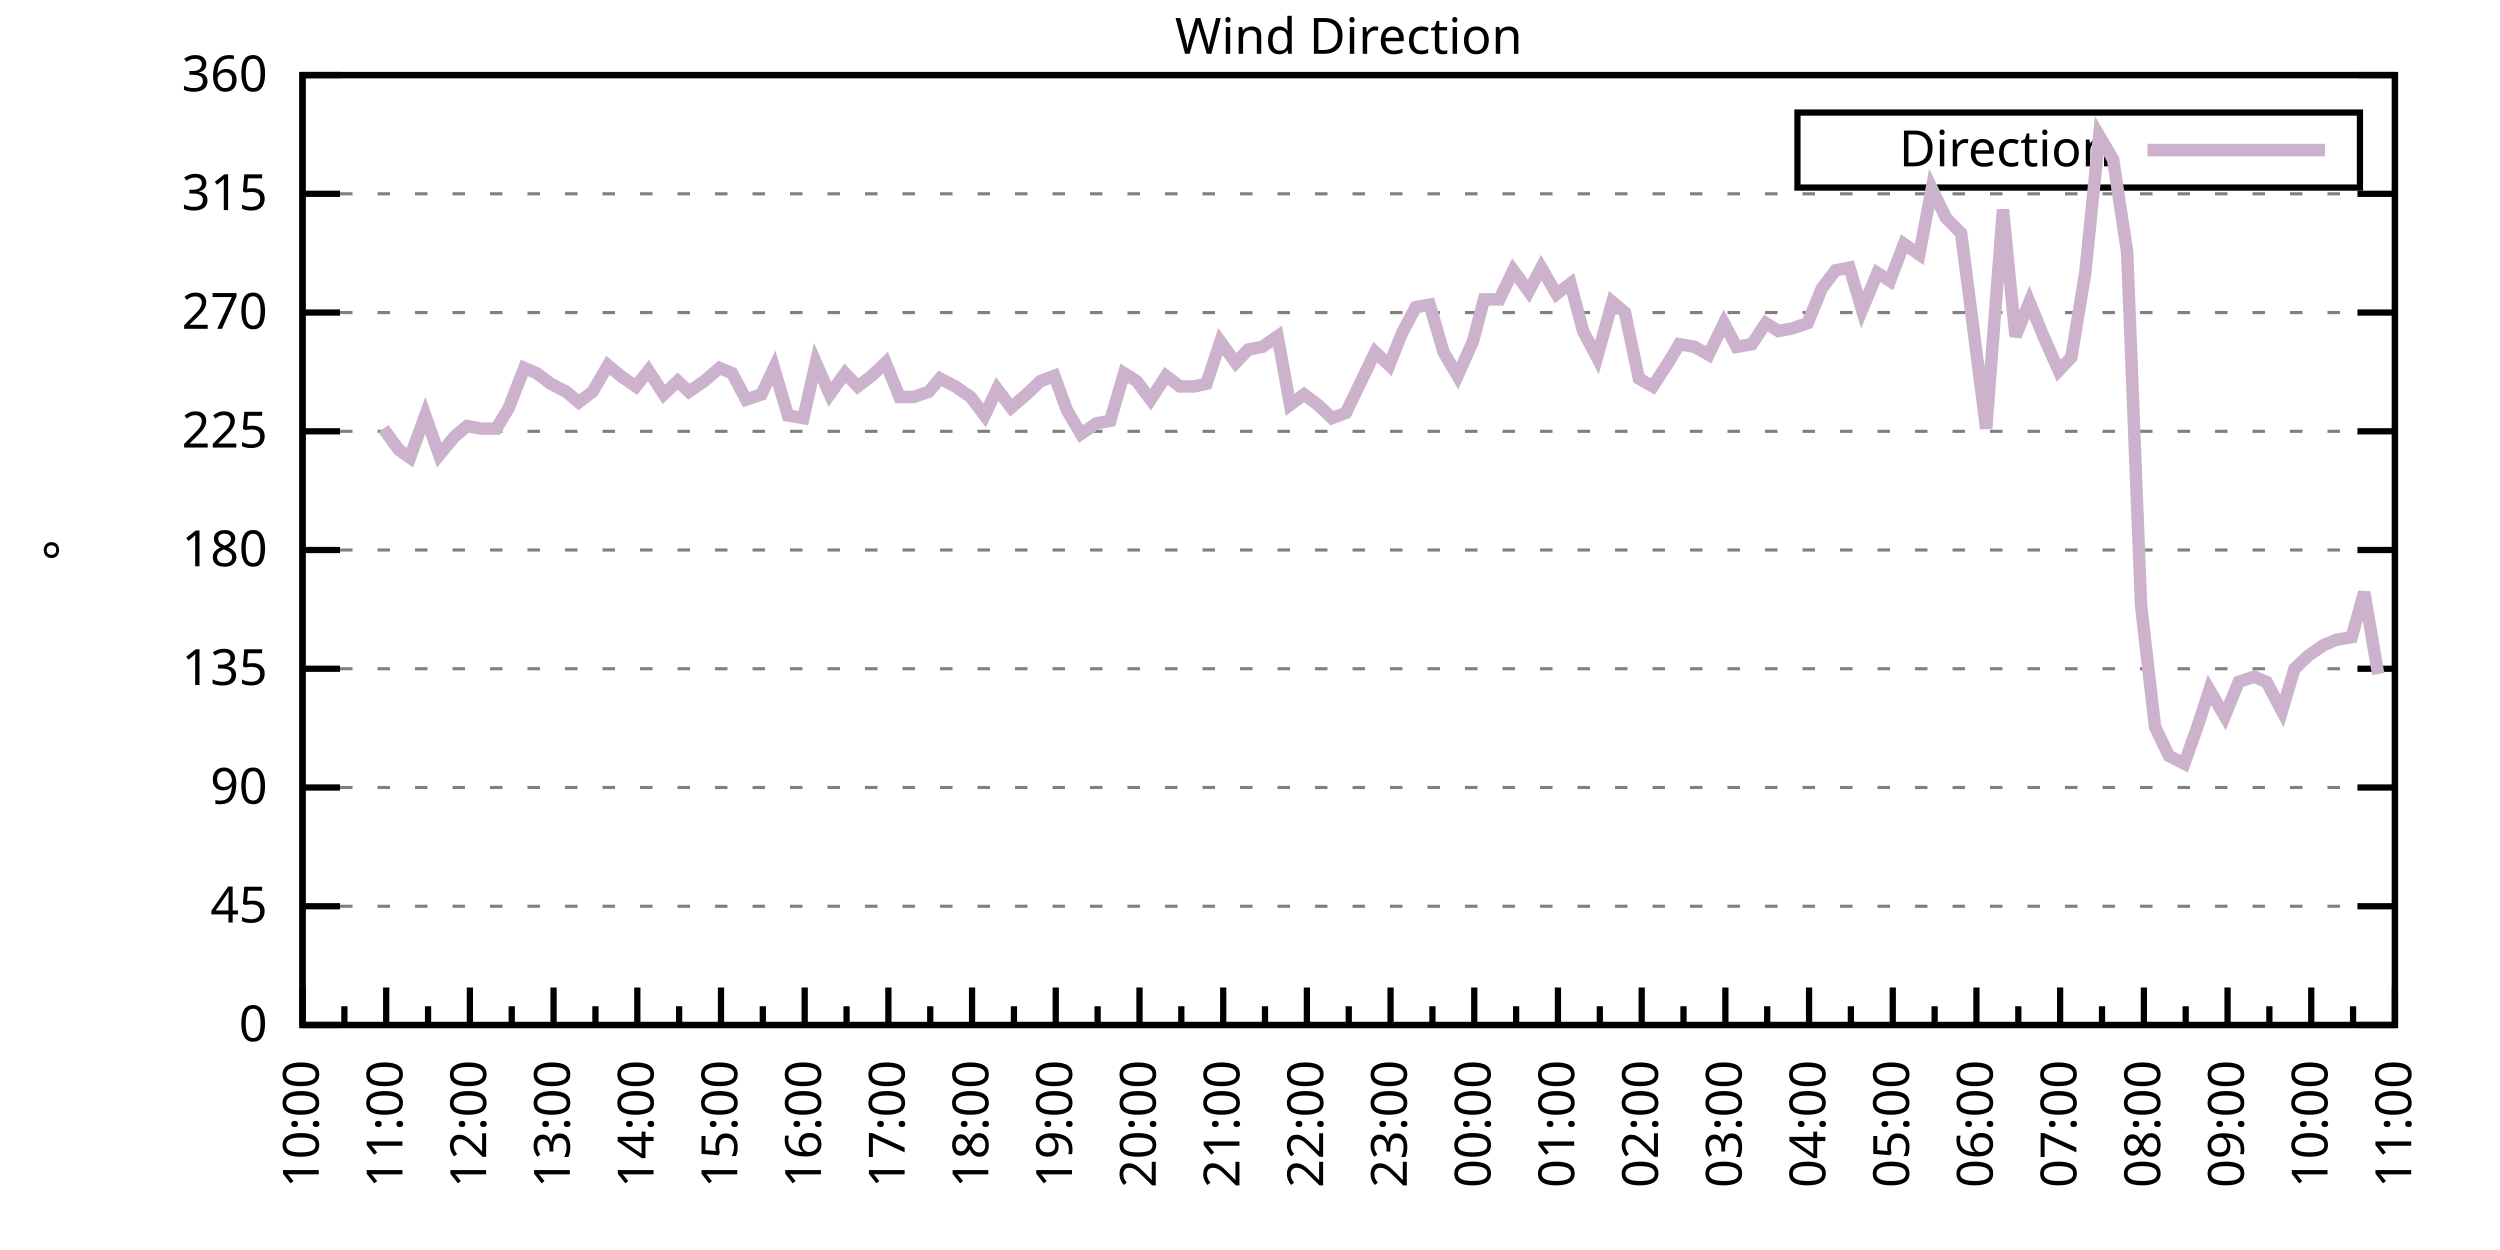
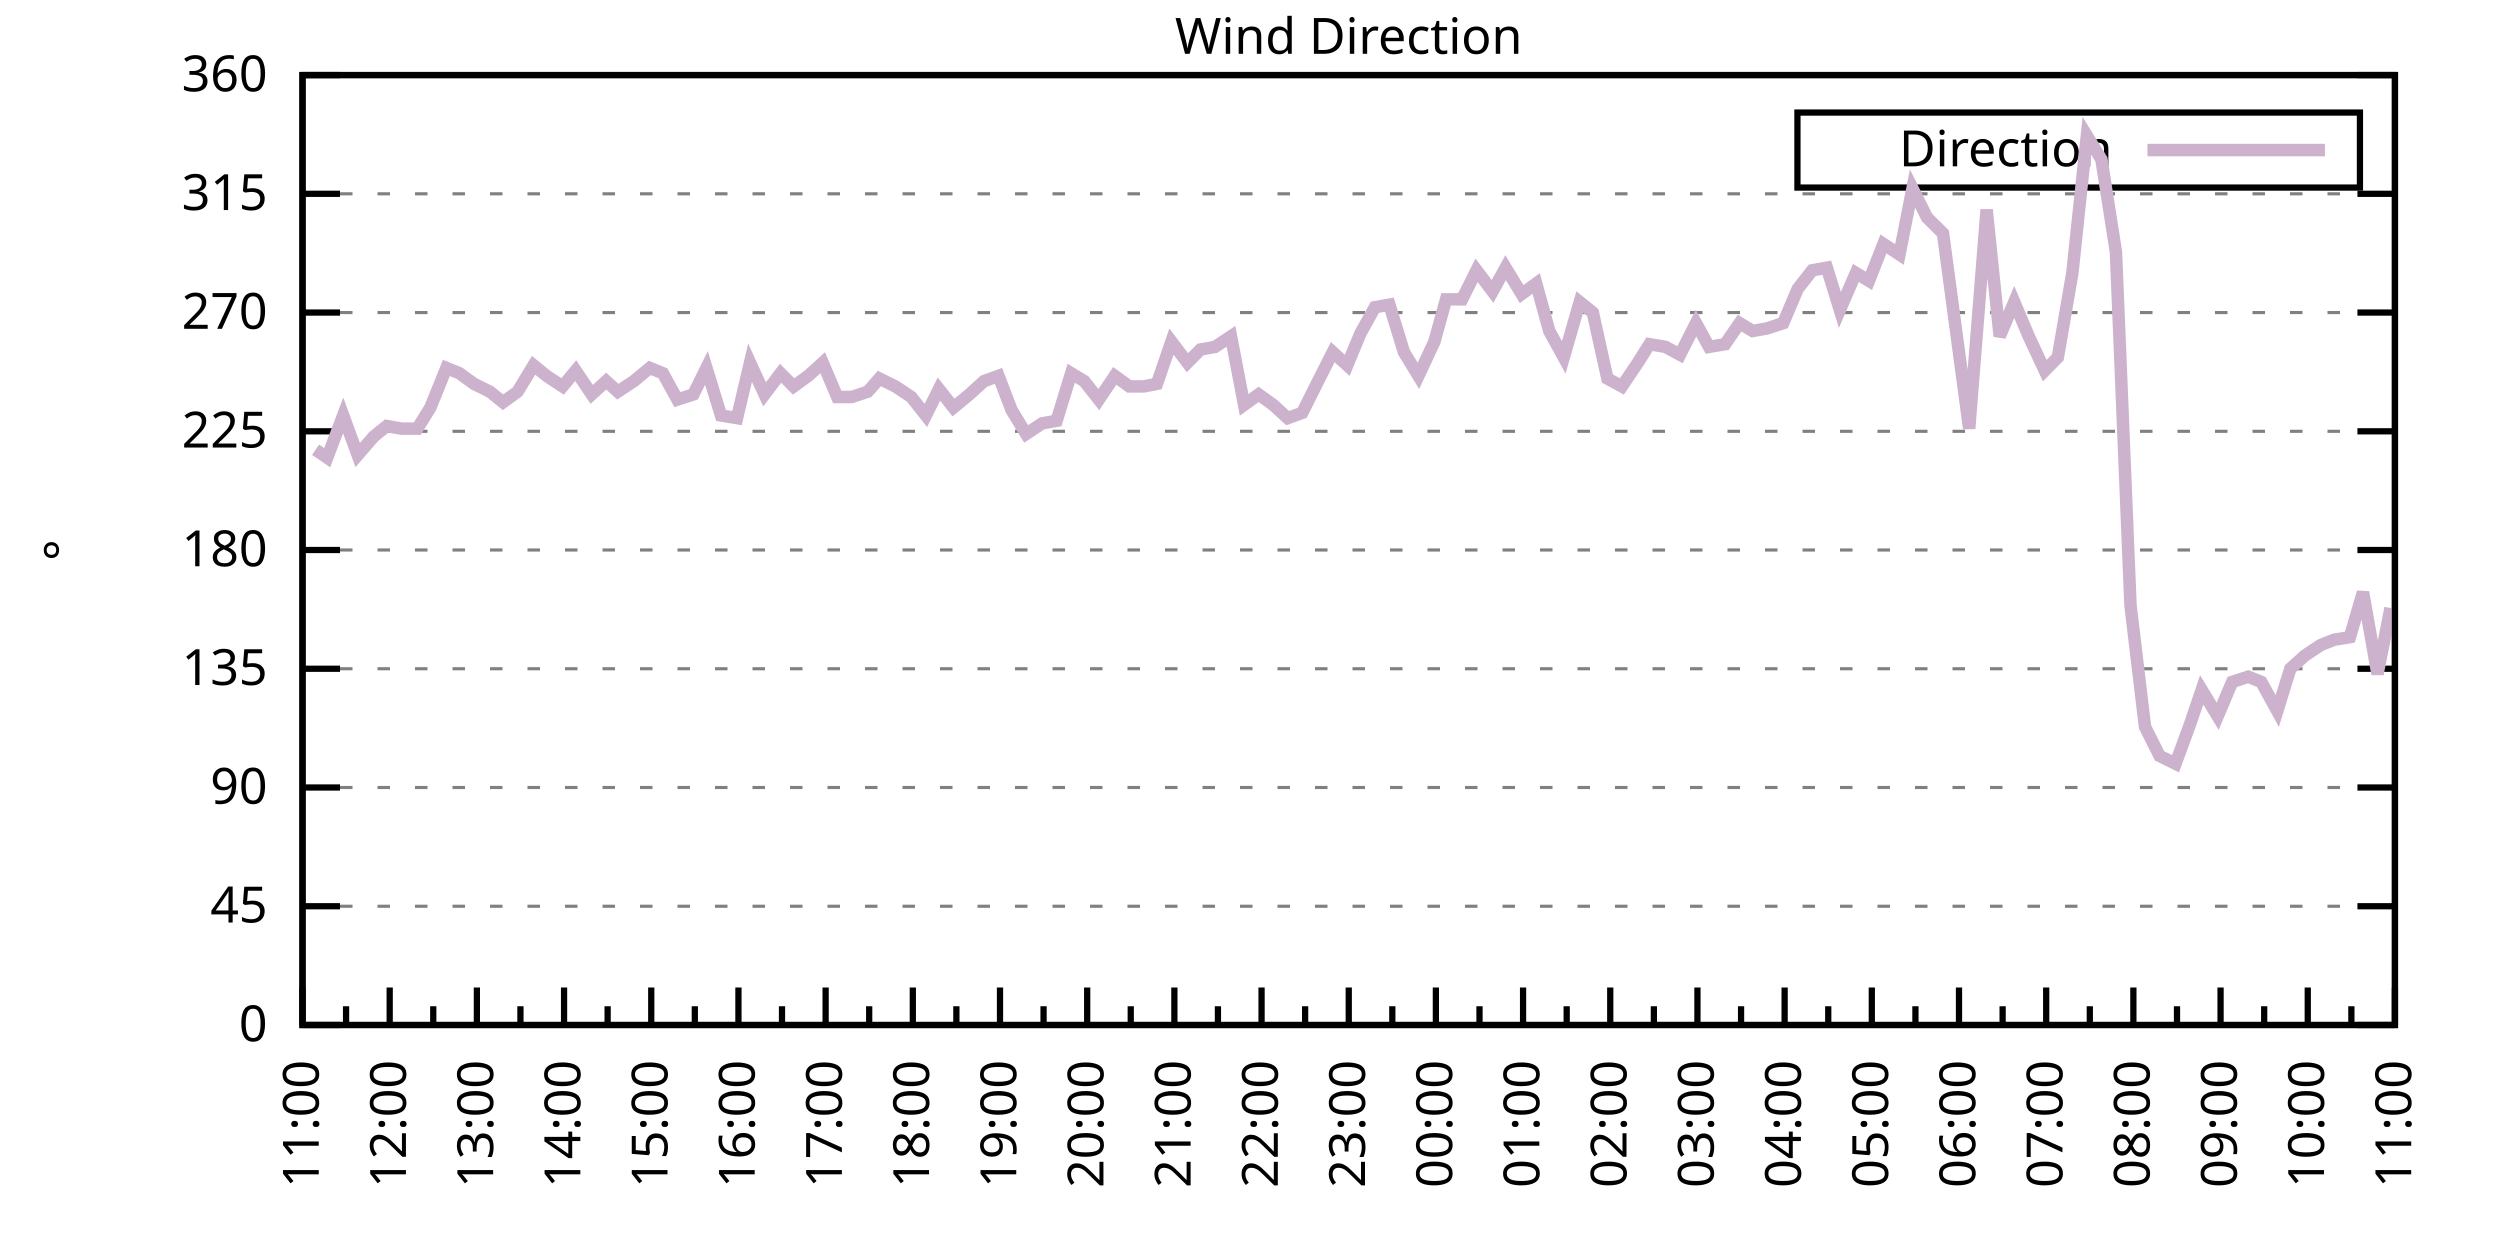
<svg xmlns="http://www.w3.org/2000/svg" xmlns:xlink="http://www.w3.org/1999/xlink" width="400" height="200" viewBox="0 0 400 200">
  <g id="gnuplot_canvas">
    <rect x="0" y="0" width="400" height="200" fill="none" />
    <defs>
      <circle id="gpDot" r="0.5" stroke-width="0.5" stroke="currentColor" />
      <path id="gpPt0" stroke-width="0.333" stroke="currentColor" d="M-1,0 h2 M0,-1 v2" />
      <path id="gpPt1" stroke-width="0.333" stroke="currentColor" d="M-1,-1 L1,1 M1,-1 L-1,1" />
      <path id="gpPt2" stroke-width="0.333" stroke="currentColor" d="M-1,0 L1,0 M0,-1 L0,1 M-1,-1 L1,1 M-1,1 L1,-1" />
      <rect id="gpPt3" stroke-width="0.333" stroke="currentColor" x="-1" y="-1" width="2" height="2" />
      <rect id="gpPt4" stroke-width="0.333" stroke="currentColor" fill="currentColor" x="-1" y="-1" width="2" height="2" />
      <circle id="gpPt5" stroke-width="0.333" stroke="currentColor" cx="0" cy="0" r="1" />
      <use xlink:href="#gpPt5" id="gpPt6" fill="currentColor" stroke="none" />
      <path id="gpPt7" stroke-width="0.333" stroke="currentColor" d="M0,-1.33 L-1.33,0.67 L1.33,0.67 z" />
      <use xlink:href="#gpPt7" id="gpPt8" fill="currentColor" stroke="none" />
      <use xlink:href="#gpPt7" id="gpPt9" stroke="currentColor" transform="rotate(180)" />
      <use xlink:href="#gpPt9" id="gpPt10" fill="currentColor" stroke="none" />
      <use xlink:href="#gpPt3" id="gpPt11" stroke="currentColor" transform="rotate(45)" />
      <use xlink:href="#gpPt11" id="gpPt12" fill="currentColor" stroke="none" />
      <path id="gpPt13" stroke-width="0.333" stroke="currentColor" d="M0,1.330 L1.265,0.411 L0.782,-1.067 L-0.782,-1.076 L-1.265,0.411 z" />
      <use xlink:href="#gpPt13" id="gpPt14" fill="currentColor" stroke="none" />
      <filter id="textbox" filterUnits="objectBoundingBox" x="0" y="0" height="1" width="1">
        <feFlood flood-color="white" flood-opacity="1" result="bgnd" />
        <feComposite in="SourceGraphic" in2="bgnd" operator="atop" />
      </filter>
      <filter id="greybox" filterUnits="objectBoundingBox" x="0" y="0" height="1" width="1">
        <feFlood flood-color="lightgrey" flood-opacity="1" result="grey" />
        <feComposite in="SourceGraphic" in2="grey" operator="atop" />
      </filter>
    </defs>
    <g fill="none" color="white" stroke="currentColor" stroke-width="1.00" stroke-linecap="butt" stroke-linejoin="miter">
</g>
    <g fill="none" color="black" stroke="currentColor" stroke-width="1.00" stroke-linecap="butt" stroke-linejoin="miter">
      <g stroke="none" shape-rendering="crispEdges">
        <polygon fill="rgb(255, 255, 255)" points="48.40,164.00 383.18,164.00 383.18,12.02 48.40,12.02 " />
      </g>
    </g>
    <g fill="none" color="black" stroke="currentColor" stroke-width="1.00" stroke-linecap="butt" stroke-linejoin="miter">
</g>
    <g fill="none" color="black" stroke="black" stroke-width="0.50" stroke-linecap="butt" stroke-linejoin="miter">
</g>
    <g fill="none" color="gray" stroke="currentColor" stroke-width="0.50" stroke-linecap="butt" stroke-linejoin="miter">
      <path stroke="gray" stroke-dasharray="2,4" class="gridline" d="M48.40,164.00 L383.19,164.00  " />
    </g>
    <g fill="none" color="gray" stroke="gray" stroke-width="1.00" stroke-linecap="butt" stroke-linejoin="miter">
</g>
    <g fill="none" color="black" stroke="currentColor" stroke-width="1.00" stroke-linecap="butt" stroke-linejoin="miter">
      <path stroke="black" d="M48.40,164.00 L54.40,164.00 M383.19,164.00 L377.19,164.00  " />
      <g transform="translate(42.80,166.60)" stroke="none" fill="black" font-family="Sans" font-size="8.00" text-anchor="end">
        <text>
          <tspan font-family="Sans"> 0</tspan>
        </text>
      </g>
    </g>
    <g fill="none" color="black" stroke="currentColor" stroke-width="1.00" stroke-linecap="butt" stroke-linejoin="miter">
</g>
    <g fill="none" color="black" stroke="black" stroke-width="0.50" stroke-linecap="butt" stroke-linejoin="miter">
</g>
    <g fill="none" color="gray" stroke="currentColor" stroke-width="0.50" stroke-linecap="butt" stroke-linejoin="miter">
      <path stroke="gray" stroke-dasharray="2,4" class="gridline" d="M48.40,145.00 L383.19,145.00  " />
    </g>
    <g fill="none" color="gray" stroke="gray" stroke-width="1.00" stroke-linecap="butt" stroke-linejoin="miter">
</g>
    <g fill="none" color="black" stroke="currentColor" stroke-width="1.00" stroke-linecap="butt" stroke-linejoin="miter">
      <path stroke="black" d="M48.40,145.00 L54.40,145.00 M383.19,145.00 L377.19,145.00  " />
      <g transform="translate(42.80,147.60)" stroke="none" fill="black" font-family="Sans" font-size="8.00" text-anchor="end">
        <text>
          <tspan font-family="Sans"> 45</tspan>
        </text>
      </g>
    </g>
    <g fill="none" color="black" stroke="currentColor" stroke-width="1.00" stroke-linecap="butt" stroke-linejoin="miter">
</g>
    <g fill="none" color="black" stroke="black" stroke-width="0.50" stroke-linecap="butt" stroke-linejoin="miter">
</g>
    <g fill="none" color="gray" stroke="currentColor" stroke-width="0.50" stroke-linecap="butt" stroke-linejoin="miter">
      <path stroke="gray" stroke-dasharray="2,4" class="gridline" d="M48.40,126.00 L383.19,126.00  " />
    </g>
    <g fill="none" color="gray" stroke="gray" stroke-width="1.00" stroke-linecap="butt" stroke-linejoin="miter">
</g>
    <g fill="none" color="black" stroke="currentColor" stroke-width="1.00" stroke-linecap="butt" stroke-linejoin="miter">
      <path stroke="black" d="M48.40,126.00 L54.40,126.00 M383.19,126.00 L377.19,126.00  " />
      <g transform="translate(42.80,128.60)" stroke="none" fill="black" font-family="Sans" font-size="8.00" text-anchor="end">
        <text>
          <tspan font-family="Sans"> 90</tspan>
        </text>
      </g>
    </g>
    <g fill="none" color="black" stroke="currentColor" stroke-width="1.00" stroke-linecap="butt" stroke-linejoin="miter">
</g>
    <g fill="none" color="black" stroke="black" stroke-width="0.50" stroke-linecap="butt" stroke-linejoin="miter">
</g>
    <g fill="none" color="gray" stroke="currentColor" stroke-width="0.50" stroke-linecap="butt" stroke-linejoin="miter">
      <path stroke="gray" stroke-dasharray="2,4" class="gridline" d="M48.40,107.00 L383.19,107.00  " />
    </g>
    <g fill="none" color="gray" stroke="gray" stroke-width="1.00" stroke-linecap="butt" stroke-linejoin="miter">
</g>
    <g fill="none" color="black" stroke="currentColor" stroke-width="1.00" stroke-linecap="butt" stroke-linejoin="miter">
      <path stroke="black" d="M48.40,107.00 L54.40,107.00 M383.19,107.00 L377.19,107.00  " />
      <g transform="translate(42.80,109.60)" stroke="none" fill="black" font-family="Sans" font-size="8.00" text-anchor="end">
        <text>
          <tspan font-family="Sans"> 135</tspan>
        </text>
      </g>
    </g>
    <g fill="none" color="black" stroke="currentColor" stroke-width="1.00" stroke-linecap="butt" stroke-linejoin="miter">
</g>
    <g fill="none" color="black" stroke="black" stroke-width="0.50" stroke-linecap="butt" stroke-linejoin="miter">
</g>
    <g fill="none" color="gray" stroke="currentColor" stroke-width="0.50" stroke-linecap="butt" stroke-linejoin="miter">
      <path stroke="gray" stroke-dasharray="2,4" class="gridline" d="M48.40,88.00 L383.19,88.00  " />
    </g>
    <g fill="none" color="gray" stroke="gray" stroke-width="1.00" stroke-linecap="butt" stroke-linejoin="miter">
</g>
    <g fill="none" color="black" stroke="currentColor" stroke-width="1.00" stroke-linecap="butt" stroke-linejoin="miter">
      <path stroke="black" d="M48.40,88.00 L54.40,88.00 M383.19,88.00 L377.19,88.00  " />
      <g transform="translate(42.80,90.60)" stroke="none" fill="black" font-family="Sans" font-size="8.00" text-anchor="end">
        <text>
          <tspan font-family="Sans"> 180</tspan>
        </text>
      </g>
    </g>
    <g fill="none" color="black" stroke="currentColor" stroke-width="1.00" stroke-linecap="butt" stroke-linejoin="miter">
</g>
    <g fill="none" color="black" stroke="black" stroke-width="0.50" stroke-linecap="butt" stroke-linejoin="miter">
</g>
    <g fill="none" color="gray" stroke="currentColor" stroke-width="0.50" stroke-linecap="butt" stroke-linejoin="miter">
      <path stroke="gray" stroke-dasharray="2,4" class="gridline" d="M48.40,69.01 L383.19,69.01  " />
    </g>
    <g fill="none" color="gray" stroke="gray" stroke-width="1.00" stroke-linecap="butt" stroke-linejoin="miter">
</g>
    <g fill="none" color="black" stroke="currentColor" stroke-width="1.00" stroke-linecap="butt" stroke-linejoin="miter">
      <path stroke="black" d="M48.40,69.01 L54.40,69.01 M383.19,69.01 L377.19,69.01  " />
      <g transform="translate(42.80,71.61)" stroke="none" fill="black" font-family="Sans" font-size="8.00" text-anchor="end">
        <text>
          <tspan font-family="Sans"> 225</tspan>
        </text>
      </g>
    </g>
    <g fill="none" color="black" stroke="currentColor" stroke-width="1.00" stroke-linecap="butt" stroke-linejoin="miter">
</g>
    <g fill="none" color="black" stroke="black" stroke-width="0.50" stroke-linecap="butt" stroke-linejoin="miter">
</g>
    <g fill="none" color="gray" stroke="currentColor" stroke-width="0.50" stroke-linecap="butt" stroke-linejoin="miter">
      <path stroke="gray" stroke-dasharray="2,4" class="gridline" d="M48.40,50.01 L383.19,50.01  " />
    </g>
    <g fill="none" color="gray" stroke="gray" stroke-width="1.00" stroke-linecap="butt" stroke-linejoin="miter">
</g>
    <g fill="none" color="black" stroke="currentColor" stroke-width="1.00" stroke-linecap="butt" stroke-linejoin="miter">
      <path stroke="black" d="M48.40,50.01 L54.40,50.01 M383.19,50.01 L377.19,50.01  " />
      <g transform="translate(42.80,52.61)" stroke="none" fill="black" font-family="Sans" font-size="8.00" text-anchor="end">
        <text>
          <tspan font-family="Sans"> 270</tspan>
        </text>
      </g>
    </g>
    <g fill="none" color="black" stroke="currentColor" stroke-width="1.00" stroke-linecap="butt" stroke-linejoin="miter">
</g>
    <g fill="none" color="black" stroke="black" stroke-width="0.50" stroke-linecap="butt" stroke-linejoin="miter">
</g>
    <g fill="none" color="gray" stroke="currentColor" stroke-width="0.50" stroke-linecap="butt" stroke-linejoin="miter">
      <path stroke="gray" stroke-dasharray="2,4" class="gridline" d="M48.40,31.01 L383.19,31.01  " />
    </g>
    <g fill="none" color="gray" stroke="gray" stroke-width="1.00" stroke-linecap="butt" stroke-linejoin="miter">
</g>
    <g fill="none" color="black" stroke="currentColor" stroke-width="1.00" stroke-linecap="butt" stroke-linejoin="miter">
      <path stroke="black" d="M48.40,31.01 L54.40,31.01 M383.19,31.01 L377.19,31.01  " />
      <g transform="translate(42.80,33.61)" stroke="none" fill="black" font-family="Sans" font-size="8.00" text-anchor="end">
        <text>
          <tspan font-family="Sans"> 315</tspan>
        </text>
      </g>
    </g>
    <g fill="none" color="black" stroke="currentColor" stroke-width="1.00" stroke-linecap="butt" stroke-linejoin="miter">
</g>
    <g fill="none" color="black" stroke="black" stroke-width="0.50" stroke-linecap="butt" stroke-linejoin="miter">
</g>
    <g fill="none" color="gray" stroke="currentColor" stroke-width="0.50" stroke-linecap="butt" stroke-linejoin="miter">
      <path stroke="gray" stroke-dasharray="2,4" class="gridline" d="M48.40,12.01 L383.19,12.01  " />
    </g>
    <g fill="none" color="gray" stroke="gray" stroke-width="1.00" stroke-linecap="butt" stroke-linejoin="miter">
</g>
    <g fill="none" color="black" stroke="currentColor" stroke-width="1.00" stroke-linecap="butt" stroke-linejoin="miter">
      <path stroke="black" d="M48.40,12.01 L54.40,12.01 M383.19,12.01 L377.19,12.01  " />
      <g transform="translate(42.80,14.61)" stroke="none" fill="black" font-family="Sans" font-size="8.00" text-anchor="end">
        <text>
          <tspan font-family="Sans"> 360</tspan>
        </text>
      </g>
    </g>
    <g fill="none" color="black" stroke="currentColor" stroke-width="1.00" stroke-linecap="butt" stroke-linejoin="miter">
      <path stroke="black" d="M48.40,164.00 L48.40,158.00  " />
      <g transform="translate(51.00,169.60) rotate(270)" stroke="none" fill="black" font-family="Sans" font-size="8.00" text-anchor="end">
        <text>
+           <tspan font-family="Sans">11:00</tspan>
+         </text>
+       </g>
+     </g>
+     <g fill="none" color="black" stroke="currentColor" stroke-width="1.00" stroke-linecap="butt" stroke-linejoin="miter">
+       <path stroke="black" d="M55.37,164.00 L55.37,161.00 M62.35,164.00 L62.35,158.00  " />
+       <g transform="translate(64.95,169.60) rotate(270)" stroke="none" fill="black" font-family="Sans" font-size="8.00" text-anchor="end">
+         <text>
+           <tspan font-family="Sans">12:00</tspan>
+         </text>
+       </g>
+     </g>
+     <g fill="none" color="black" stroke="currentColor" stroke-width="1.00" stroke-linecap="butt" stroke-linejoin="miter">
+       <path stroke="black" d="M69.32,164.00 L69.32,161.00 M76.30,164.00 L76.30,158.00  " />
+       <g transform="translate(78.90,169.60) rotate(270)" stroke="none" fill="black" font-family="Sans" font-size="8.00" text-anchor="end">
+         <text>
+           <tspan font-family="Sans">13:00</tspan>
+         </text>
+       </g>
+     </g>
+     <g fill="none" color="black" stroke="currentColor" stroke-width="1.00" stroke-linecap="butt" stroke-linejoin="miter">
+       <path stroke="black" d="M83.27,164.00 L83.27,161.00 M90.25,164.00 L90.25,158.00  " />
+       <g transform="translate(92.85,169.60) rotate(270)" stroke="none" fill="black" font-family="Sans" font-size="8.00" text-anchor="end">
+         <text>
+           <tspan font-family="Sans">14:00</tspan>
+         </text>
+       </g>
+     </g>
+     <g fill="none" color="black" stroke="currentColor" stroke-width="1.00" stroke-linecap="butt" stroke-linejoin="miter">
+       <path stroke="black" d="M97.22,164.00 L97.22,161.00 M104.20,164.00 L104.20,158.00  " />
+       <g transform="translate(106.80,169.60) rotate(270)" stroke="none" fill="black" font-family="Sans" font-size="8.00" text-anchor="end">
+         <text>
+           <tspan font-family="Sans">15:00</tspan>
+         </text>
+       </g>
+     </g>
+     <g fill="none" color="black" stroke="currentColor" stroke-width="1.00" stroke-linecap="butt" stroke-linejoin="miter">
+       <path stroke="black" d="M111.17,164.00 L111.17,161.00 M118.15,164.00 L118.15,158.00  " />
+       <g transform="translate(120.75,169.60) rotate(270)" stroke="none" fill="black" font-family="Sans" font-size="8.00" text-anchor="end">
+         <text>
+           <tspan font-family="Sans">16:00</tspan>
+         </text>
+       </g>
+     </g>
+     <g fill="none" color="black" stroke="currentColor" stroke-width="1.00" stroke-linecap="butt" stroke-linejoin="miter">
+       <path stroke="black" d="M125.12,164.00 L125.12,161.00 M132.10,164.00 L132.10,158.00  " />
+       <g transform="translate(134.70,169.60) rotate(270)" stroke="none" fill="black" font-family="Sans" font-size="8.00" text-anchor="end">
+         <text>
+           <tspan font-family="Sans">17:00</tspan>
+         </text>
+       </g>
+     </g>
+     <g fill="none" color="black" stroke="currentColor" stroke-width="1.00" stroke-linecap="butt" stroke-linejoin="miter">
+       <path stroke="black" d="M139.07,164.00 L139.07,161.00 M146.05,164.00 L146.05,158.00  " />
+       <g transform="translate(148.65,169.60) rotate(270)" stroke="none" fill="black" font-family="Sans" font-size="8.00" text-anchor="end">
+         <text>
+           <tspan font-family="Sans">18:00</tspan>
+         </text>
+       </g>
+     </g>
+     <g fill="none" color="black" stroke="currentColor" stroke-width="1.00" stroke-linecap="butt" stroke-linejoin="miter">
+       <path stroke="black" d="M153.02,164.00 L153.02,161.00 M160.00,164.00 L160.00,158.00  " />
+       <g transform="translate(162.60,169.60) rotate(270)" stroke="none" fill="black" font-family="Sans" font-size="8.00" text-anchor="end">
+         <text>
+           <tspan font-family="Sans">19:00</tspan>
+         </text>
+       </g>
+     </g>
+     <g fill="none" color="black" stroke="currentColor" stroke-width="1.00" stroke-linecap="butt" stroke-linejoin="miter">
+       <path stroke="black" d="M166.97,164.00 L166.97,161.00 M173.95,164.00 L173.95,158.00  " />
+       <g transform="translate(176.55,169.60) rotate(270)" stroke="none" fill="black" font-family="Sans" font-size="8.00" text-anchor="end">
+         <text>
+           <tspan font-family="Sans">20:00</tspan>
+         </text>
+       </g>
+     </g>
+     <g fill="none" color="black" stroke="currentColor" stroke-width="1.00" stroke-linecap="butt" stroke-linejoin="miter">
+       <path stroke="black" d="M180.92,164.00 L180.92,161.00 M187.90,164.00 L187.90,158.00  " />
+       <g transform="translate(190.50,169.60) rotate(270)" stroke="none" fill="black" font-family="Sans" font-size="8.00" text-anchor="end">
+         <text>
+           <tspan font-family="Sans">21:00</tspan>
+         </text>
+       </g>
+     </g>
+     <g fill="none" color="black" stroke="currentColor" stroke-width="1.00" stroke-linecap="butt" stroke-linejoin="miter">
+       <path stroke="black" d="M194.87,164.00 L194.87,161.00 M201.85,164.00 L201.85,158.00  " />
+       <g transform="translate(204.45,169.60) rotate(270)" stroke="none" fill="black" font-family="Sans" font-size="8.00" text-anchor="end">
+         <text>
+           <tspan font-family="Sans">22:00</tspan>
+         </text>
+       </g>
+     </g>
+     <g fill="none" color="black" stroke="currentColor" stroke-width="1.00" stroke-linecap="butt" stroke-linejoin="miter">
+       <path stroke="black" d="M208.82,164.00 L208.82,161.00 M215.80,164.00 L215.80,158.00  " />
+       <g transform="translate(218.40,169.60) rotate(270)" stroke="none" fill="black" font-family="Sans" font-size="8.00" text-anchor="end">
+         <text>
+           <tspan font-family="Sans">23:00</tspan>
+         </text>
+       </g>
+     </g>
+     <g fill="none" color="black" stroke="currentColor" stroke-width="1.00" stroke-linecap="butt" stroke-linejoin="miter">
+       <path stroke="black" d="M222.77,164.00 L222.77,161.00 M229.74,164.00 L229.74,158.00  " />
+       <g transform="translate(232.34,169.60) rotate(270)" stroke="none" fill="black" font-family="Sans" font-size="8.00" text-anchor="end">
+         <text>
+           <tspan font-family="Sans">00:00</tspan>
+         </text>
+       </g>
+     </g>
+     <g fill="none" color="black" stroke="currentColor" stroke-width="1.00" stroke-linecap="butt" stroke-linejoin="miter">
+       <path stroke="black" d="M236.72,164.00 L236.72,161.00 M243.69,164.00 L243.69,158.00  " />
+       <g transform="translate(246.29,169.60) rotate(270)" stroke="none" fill="black" font-family="Sans" font-size="8.00" text-anchor="end">
+         <text>
+           <tspan font-family="Sans">01:00</tspan>
+         </text>
+       </g>
+     </g>
+     <g fill="none" color="black" stroke="currentColor" stroke-width="1.00" stroke-linecap="butt" stroke-linejoin="miter">
+       <path stroke="black" d="M250.67,164.00 L250.67,161.00 M257.64,164.00 L257.64,158.00  " />
+       <g transform="translate(260.24,169.60) rotate(270)" stroke="none" fill="black" font-family="Sans" font-size="8.00" text-anchor="end">
+         <text>
+           <tspan font-family="Sans">02:00</tspan>
+         </text>
+       </g>
+     </g>
+     <g fill="none" color="black" stroke="currentColor" stroke-width="1.00" stroke-linecap="butt" stroke-linejoin="miter">
+       <path stroke="black" d="M264.62,164.00 L264.62,161.00 M271.59,164.00 L271.59,158.00  " />
+       <g transform="translate(274.19,169.60) rotate(270)" stroke="none" fill="black" font-family="Sans" font-size="8.00" text-anchor="end">
+         <text>
+           <tspan font-family="Sans">03:00</tspan>
+         </text>
+       </g>
+     </g>
+     <g fill="none" color="black" stroke="currentColor" stroke-width="1.00" stroke-linecap="butt" stroke-linejoin="miter">
+       <path stroke="black" d="M278.57,164.00 L278.57,161.00 M285.54,164.00 L285.54,158.00  " />
+       <g transform="translate(288.14,169.60) rotate(270)" stroke="none" fill="black" font-family="Sans" font-size="8.00" text-anchor="end">
+         <text>
+           <tspan font-family="Sans">04:00</tspan>
+         </text>
+       </g>
+     </g>
+     <g fill="none" color="black" stroke="currentColor" stroke-width="1.00" stroke-linecap="butt" stroke-linejoin="miter">
+       <path stroke="black" d="M292.52,164.00 L292.52,161.00 M299.49,164.00 L299.49,158.00  " />
+       <g transform="translate(302.09,169.60) rotate(270)" stroke="none" fill="black" font-family="Sans" font-size="8.00" text-anchor="end">
+         <text>
+           <tspan font-family="Sans">05:00</tspan>
+         </text>
+       </g>
+     </g>
+     <g fill="none" color="black" stroke="currentColor" stroke-width="1.00" stroke-linecap="butt" stroke-linejoin="miter">
+       <path stroke="black" d="M306.47,164.00 L306.47,161.00 M313.44,164.00 L313.44,158.00  " />
+       <g transform="translate(316.04,169.60) rotate(270)" stroke="none" fill="black" font-family="Sans" font-size="8.00" text-anchor="end">
+         <text>
+           <tspan font-family="Sans">06:00</tspan>
+         </text>
+       </g>
+     </g>
+     <g fill="none" color="black" stroke="currentColor" stroke-width="1.00" stroke-linecap="butt" stroke-linejoin="miter">
+       <path stroke="black" d="M320.42,164.00 L320.42,161.00 M327.39,164.00 L327.39,158.00  " />
+       <g transform="translate(329.99,169.60) rotate(270)" stroke="none" fill="black" font-family="Sans" font-size="8.00" text-anchor="end">
+         <text>
+           <tspan font-family="Sans">07:00</tspan>
+         </text>
+       </g>
+     </g>
+     <g fill="none" color="black" stroke="currentColor" stroke-width="1.00" stroke-linecap="butt" stroke-linejoin="miter">
+       <path stroke="black" d="M334.37,164.00 L334.37,161.00 M341.34,164.00 L341.34,158.00  " />
+       <g transform="translate(343.94,169.60) rotate(270)" stroke="none" fill="black" font-family="Sans" font-size="8.00" text-anchor="end">
+         <text>
+           <tspan font-family="Sans">08:00</tspan>
+         </text>
+       </g>
+     </g>
+     <g fill="none" color="black" stroke="currentColor" stroke-width="1.00" stroke-linecap="butt" stroke-linejoin="miter">
+       <path stroke="black" d="M348.32,164.00 L348.32,161.00 M355.29,164.00 L355.29,158.00  " />
+       <g transform="translate(357.89,169.60) rotate(270)" stroke="none" fill="black" font-family="Sans" font-size="8.00" text-anchor="end">
+         <text>
+           <tspan font-family="Sans">09:00</tspan>
+         </text>
+       </g>
+     </g>
+     <g fill="none" color="black" stroke="currentColor" stroke-width="1.00" stroke-linecap="butt" stroke-linejoin="miter">
+       <path stroke="black" d="M362.27,164.00 L362.27,161.00 M369.24,164.00 L369.24,158.00  " />
+       <g transform="translate(371.84,169.60) rotate(270)" stroke="none" fill="black" font-family="Sans" font-size="8.00" text-anchor="end">
+         <text>
          <tspan font-family="Sans">10:00</tspan>
        </text>
      </g>
    </g>
    <g fill="none" color="black" stroke="currentColor" stroke-width="1.00" stroke-linecap="butt" stroke-linejoin="miter">
-       <path stroke="black" d="M55.10,164.00 L55.10,161.00 M61.79,164.00 L61.79,158.00  " />
-       <g transform="translate(64.39,169.60) rotate(270)" stroke="none" fill="black" font-family="Sans" font-size="8.00" text-anchor="end">
-         <text>
-           <tspan font-family="Sans">11:00</tspan>
-         </text>
-       </g>
-     </g>
-     <g fill="none" color="black" stroke="currentColor" stroke-width="1.00" stroke-linecap="butt" stroke-linejoin="miter">
-       <path stroke="black" d="M68.49,164.00 L68.49,161.00 M75.18,164.00 L75.18,158.00  " />
-       <g transform="translate(77.78,169.60) rotate(270)" stroke="none" fill="black" font-family="Sans" font-size="8.00" text-anchor="end">
-         <text>
-           <tspan font-family="Sans">12:00</tspan>
-         </text>
-       </g>
-     </g>
-     <g fill="none" color="black" stroke="currentColor" stroke-width="1.00" stroke-linecap="butt" stroke-linejoin="miter">
-       <path stroke="black" d="M81.88,164.00 L81.88,161.00 M88.57,164.00 L88.57,158.00  " />
-       <g transform="translate(91.17,169.60) rotate(270)" stroke="none" fill="black" font-family="Sans" font-size="8.00" text-anchor="end">
-         <text>
-           <tspan font-family="Sans">13:00</tspan>
-         </text>
-       </g>
-     </g>
-     <g fill="none" color="black" stroke="currentColor" stroke-width="1.00" stroke-linecap="butt" stroke-linejoin="miter">
-       <path stroke="black" d="M95.27,164.00 L95.27,161.00 M101.97,164.00 L101.97,158.00  " />
-       <g transform="translate(104.57,169.60) rotate(270)" stroke="none" fill="black" font-family="Sans" font-size="8.00" text-anchor="end">
-         <text>
-           <tspan font-family="Sans">14:00</tspan>
-         </text>
-       </g>
-     </g>
-     <g fill="none" color="black" stroke="currentColor" stroke-width="1.00" stroke-linecap="butt" stroke-linejoin="miter">
-       <path stroke="black" d="M108.66,164.00 L108.66,161.00 M115.36,164.00 L115.36,158.00  " />
-       <g transform="translate(117.96,169.60) rotate(270)" stroke="none" fill="black" font-family="Sans" font-size="8.00" text-anchor="end">
-         <text>
-           <tspan font-family="Sans">15:00</tspan>
-         </text>
-       </g>
-     </g>
-     <g fill="none" color="black" stroke="currentColor" stroke-width="1.00" stroke-linecap="butt" stroke-linejoin="miter">
-       <path stroke="black" d="M122.05,164.00 L122.05,161.00 M128.75,164.00 L128.75,158.00  " />
-       <g transform="translate(131.35,169.60) rotate(270)" stroke="none" fill="black" font-family="Sans" font-size="8.00" text-anchor="end">
-         <text>
-           <tspan font-family="Sans">16:00</tspan>
-         </text>
-       </g>
-     </g>
-     <g fill="none" color="black" stroke="currentColor" stroke-width="1.00" stroke-linecap="butt" stroke-linejoin="miter">
-       <path stroke="black" d="M135.45,164.00 L135.45,161.00 M142.14,164.00 L142.14,158.00  " />
-       <g transform="translate(144.74,169.60) rotate(270)" stroke="none" fill="black" font-family="Sans" font-size="8.00" text-anchor="end">
-         <text>
-           <tspan font-family="Sans">17:00</tspan>
-         </text>
-       </g>
-     </g>
-     <g fill="none" color="black" stroke="currentColor" stroke-width="1.00" stroke-linecap="butt" stroke-linejoin="miter">
-       <path stroke="black" d="M148.84,164.00 L148.84,161.00 M155.53,164.00 L155.53,158.00  " />
-       <g transform="translate(158.13,169.60) rotate(270)" stroke="none" fill="black" font-family="Sans" font-size="8.00" text-anchor="end">
-         <text>
-           <tspan font-family="Sans">18:00</tspan>
-         </text>
-       </g>
-     </g>
-     <g fill="none" color="black" stroke="currentColor" stroke-width="1.00" stroke-linecap="butt" stroke-linejoin="miter">
-       <path stroke="black" d="M162.23,164.00 L162.23,161.00 M168.92,164.00 L168.92,158.00  " />
-       <g transform="translate(171.52,169.60) rotate(270)" stroke="none" fill="black" font-family="Sans" font-size="8.00" text-anchor="end">
-         <text>
-           <tspan font-family="Sans">19:00</tspan>
-         </text>
-       </g>
-     </g>
-     <g fill="none" color="black" stroke="currentColor" stroke-width="1.00" stroke-linecap="butt" stroke-linejoin="miter">
-       <path stroke="black" d="M175.62,164.00 L175.62,161.00 M182.32,164.00 L182.32,158.00  " />
-       <g transform="translate(184.92,169.60) rotate(270)" stroke="none" fill="black" font-family="Sans" font-size="8.00" text-anchor="end">
-         <text>
-           <tspan font-family="Sans">20:00</tspan>
-         </text>
-       </g>
-     </g>
-     <g fill="none" color="black" stroke="currentColor" stroke-width="1.00" stroke-linecap="butt" stroke-linejoin="miter">
-       <path stroke="black" d="M189.01,164.00 L189.01,161.00 M195.71,164.00 L195.71,158.00  " />
-       <g transform="translate(198.31,169.60) rotate(270)" stroke="none" fill="black" font-family="Sans" font-size="8.00" text-anchor="end">
-         <text>
-           <tspan font-family="Sans">21:00</tspan>
-         </text>
-       </g>
-     </g>
-     <g fill="none" color="black" stroke="currentColor" stroke-width="1.00" stroke-linecap="butt" stroke-linejoin="miter">
-       <path stroke="black" d="M202.40,164.00 L202.40,161.00 M209.10,164.00 L209.10,158.00  " />
-       <g transform="translate(211.70,169.60) rotate(270)" stroke="none" fill="black" font-family="Sans" font-size="8.00" text-anchor="end">
-         <text>
-           <tspan font-family="Sans">22:00</tspan>
-         </text>
-       </g>
-     </g>
-     <g fill="none" color="black" stroke="currentColor" stroke-width="1.00" stroke-linecap="butt" stroke-linejoin="miter">
-       <path stroke="black" d="M215.80,164.00 L215.80,161.00 M222.49,164.00 L222.49,158.00  " />
-       <g transform="translate(225.09,169.60) rotate(270)" stroke="none" fill="black" font-family="Sans" font-size="8.00" text-anchor="end">
-         <text>
-           <tspan font-family="Sans">23:00</tspan>
-         </text>
-       </g>
-     </g>
-     <g fill="none" color="black" stroke="currentColor" stroke-width="1.00" stroke-linecap="butt" stroke-linejoin="miter">
-       <path stroke="black" d="M229.19,164.00 L229.19,161.00 M235.88,164.00 L235.88,158.00  " />
-       <g transform="translate(238.48,169.60) rotate(270)" stroke="none" fill="black" font-family="Sans" font-size="8.00" text-anchor="end">
-         <text>
-           <tspan font-family="Sans">00:00</tspan>
-         </text>
-       </g>
-     </g>
-     <g fill="none" color="black" stroke="currentColor" stroke-width="1.00" stroke-linecap="butt" stroke-linejoin="miter">
-       <path stroke="black" d="M242.58,164.00 L242.58,161.00 M249.27,164.00 L249.27,158.00  " />
-       <g transform="translate(251.87,169.60) rotate(270)" stroke="none" fill="black" font-family="Sans" font-size="8.00" text-anchor="end">
-         <text>
-           <tspan font-family="Sans">01:00</tspan>
-         </text>
-       </g>
-     </g>
-     <g fill="none" color="black" stroke="currentColor" stroke-width="1.00" stroke-linecap="butt" stroke-linejoin="miter">
-       <path stroke="black" d="M255.97,164.00 L255.97,161.00 M262.67,164.00 L262.67,158.00  " />
-       <g transform="translate(265.27,169.60) rotate(270)" stroke="none" fill="black" font-family="Sans" font-size="8.00" text-anchor="end">
-         <text>
-           <tspan font-family="Sans">02:00</tspan>
-         </text>
-       </g>
-     </g>
-     <g fill="none" color="black" stroke="currentColor" stroke-width="1.00" stroke-linecap="butt" stroke-linejoin="miter">
-       <path stroke="black" d="M269.36,164.00 L269.36,161.00 M276.06,164.00 L276.06,158.00  " />
-       <g transform="translate(278.66,169.60) rotate(270)" stroke="none" fill="black" font-family="Sans" font-size="8.00" text-anchor="end">
-         <text>
-           <tspan font-family="Sans">03:00</tspan>
-         </text>
-       </g>
-     </g>
-     <g fill="none" color="black" stroke="currentColor" stroke-width="1.00" stroke-linecap="butt" stroke-linejoin="miter">
-       <path stroke="black" d="M282.75,164.00 L282.75,161.00 M289.45,164.00 L289.45,158.00  " />
-       <g transform="translate(292.05,169.60) rotate(270)" stroke="none" fill="black" font-family="Sans" font-size="8.00" text-anchor="end">
-         <text>
-           <tspan font-family="Sans">04:00</tspan>
-         </text>
-       </g>
-     </g>
-     <g fill="none" color="black" stroke="currentColor" stroke-width="1.00" stroke-linecap="butt" stroke-linejoin="miter">
-       <path stroke="black" d="M296.14,164.00 L296.14,161.00 M302.84,164.00 L302.84,158.00  " />
-       <g transform="translate(305.44,169.60) rotate(270)" stroke="none" fill="black" font-family="Sans" font-size="8.00" text-anchor="end">
-         <text>
-           <tspan font-family="Sans">05:00</tspan>
-         </text>
-       </g>
-     </g>
-     <g fill="none" color="black" stroke="currentColor" stroke-width="1.00" stroke-linecap="butt" stroke-linejoin="miter">
-       <path stroke="black" d="M309.54,164.00 L309.54,161.00 M316.23,164.00 L316.23,158.00  " />
-       <g transform="translate(318.83,169.60) rotate(270)" stroke="none" fill="black" font-family="Sans" font-size="8.00" text-anchor="end">
-         <text>
-           <tspan font-family="Sans">06:00</tspan>
-         </text>
-       </g>
-     </g>
-     <g fill="none" color="black" stroke="currentColor" stroke-width="1.00" stroke-linecap="butt" stroke-linejoin="miter">
-       <path stroke="black" d="M322.93,164.00 L322.93,161.00 M329.62,164.00 L329.62,158.00  " />
-       <g transform="translate(332.22,169.60) rotate(270)" stroke="none" fill="black" font-family="Sans" font-size="8.00" text-anchor="end">
-         <text>
-           <tspan font-family="Sans">07:00</tspan>
-         </text>
-       </g>
-     </g>
-     <g fill="none" color="black" stroke="currentColor" stroke-width="1.00" stroke-linecap="butt" stroke-linejoin="miter">
-       <path stroke="black" d="M336.32,164.00 L336.32,161.00 M343.02,164.00 L343.02,158.00  " />
-       <g transform="translate(345.62,169.60) rotate(270)" stroke="none" fill="black" font-family="Sans" font-size="8.00" text-anchor="end">
-         <text>
-           <tspan font-family="Sans">08:00</tspan>
-         </text>
-       </g>
-     </g>
-     <g fill="none" color="black" stroke="currentColor" stroke-width="1.00" stroke-linecap="butt" stroke-linejoin="miter">
-       <path stroke="black" d="M349.71,164.00 L349.71,161.00 M356.41,164.00 L356.41,158.00  " />
-       <g transform="translate(359.01,169.60) rotate(270)" stroke="none" fill="black" font-family="Sans" font-size="8.00" text-anchor="end">
-         <text>
-           <tspan font-family="Sans">09:00</tspan>
-         </text>
-       </g>
-     </g>
-     <g fill="none" color="black" stroke="currentColor" stroke-width="1.00" stroke-linecap="butt" stroke-linejoin="miter">
-       <path stroke="black" d="M363.10,164.00 L363.10,161.00 M369.80,164.00 L369.80,158.00  " />
-       <g transform="translate(372.40,169.60) rotate(270)" stroke="none" fill="black" font-family="Sans" font-size="8.00" text-anchor="end">
-         <text>
-           <tspan font-family="Sans">10:00</tspan>
-         </text>
-       </g>
-     </g>
-     <g fill="none" color="black" stroke="currentColor" stroke-width="1.00" stroke-linecap="butt" stroke-linejoin="miter">
-       <path stroke="black" d="M376.49,164.00 L376.49,161.00 M383.19,164.00 L383.19,158.00  " />
+       <path stroke="black" d="M376.22,164.00 L376.22,161.00 M383.19,164.00 L383.19,158.00  " />
      <g transform="translate(385.79,169.60) rotate(270)" stroke="none" fill="black" font-family="Sans" font-size="8.00" text-anchor="end">
        <text>
          <tspan font-family="Sans">11:00</tspan>
        </text>
      </g>
    </g>
    <g fill="none" color="black" stroke="currentColor" stroke-width="1.00" stroke-linecap="butt" stroke-linejoin="miter">
</g>
    <g fill="none" color="black" stroke="currentColor" stroke-width="1.00" stroke-linecap="butt" stroke-linejoin="miter">
      <path stroke="black" d="M48.40,12.01 L48.40,164.00 L383.19,164.00 L383.19,12.01 L48.40,12.01 Z  " />
    </g>
    <g fill="none" color="black" stroke="currentColor" stroke-width="1.00" stroke-linecap="butt" stroke-linejoin="miter">
      <g transform="translate(12.80,88.01) rotate(270)" stroke="none" fill="black" font-family="Sans" font-size="8.00" text-anchor="middle">
        <text>
          <tspan font-family="Sans">°</tspan>
        </text>
      </g>
    </g>
    <g fill="none" color="black" stroke="currentColor" stroke-width="1.00" stroke-linecap="butt" stroke-linejoin="miter">
</g>
    <g fill="none" color="black" stroke="currentColor" stroke-width="1.00" stroke-linecap="butt" stroke-linejoin="miter">
      <path stroke="black" d="M287.59,30.01 L287.59,18.01 L377.59,18.01 L377.59,30.01 L287.59,30.01 Z  " />
    </g>
    <g id="Wind_direction_plot_1">
      <g fill="none" color="white" stroke="black" stroke-width="2.00" stroke-linecap="butt" stroke-linejoin="miter">
</g>
      <g fill="none" color="black" stroke="currentColor" stroke-width="2.00" stroke-linecap="butt" stroke-linejoin="miter">
        <g transform="translate(337.99,26.61)" stroke="none" fill="black" font-family="Sans" font-size="8.00" text-anchor="end">
          <text>
            <tspan font-family="Sans">Direction</tspan>
          </text>
        </g>
      </g>
      <g fill="none" color="black" stroke="currentColor" stroke-width="2.00" stroke-linecap="butt" stroke-linejoin="miter">
-         <path stroke="rgb(204, 178, 204)" d="M343.59,24.01 L371.99,24.01 M61.35,68.58 L63.80,71.96 L65.59,73.23 L68.04,66.47 L70.27,72.81 L72.73,69.85   L74.74,68.16 L76.97,68.58 L79.42,68.58 L81.43,65.21 L83.89,58.87 L85.90,59.72 L88.13,61.41 L90.58,62.67   L92.59,64.36 L94.82,62.67 L97.28,58.45 L99.29,60.14 L101.74,61.83 L103.75,59.30 L106.21,63.10 L108.44,60.98   L110.22,62.67 L112.68,60.98 L115.13,58.87 L117.14,59.72 L119.38,63.94 L121.83,63.10 L123.84,58.87 L126.07,66.47   L128.53,66.90 L130.54,58.03 L132.77,63.10 L135.22,59.72 L137.23,61.83 L139.46,60.14 L141.69,58.03 L143.93,63.52   L146.16,63.52 L148.61,62.67 L150.40,60.56 L152.85,61.83 L155.31,63.52 L157.54,66.47 L159.55,62.25 L161.78,65.21   L164.24,63.10 L166.47,60.98 L168.70,60.14 L170.71,65.63 L172.94,69.43 L175.40,67.74 L177.63,67.32 L179.86,59.72   L181.87,60.98 L184.10,63.94 L186.56,60.14 L188.79,61.83 L191.02,61.83 L193.03,61.41 L195.26,54.65 L197.72,58.03   L199.73,55.92 L201.96,55.50 L204.41,53.81 L206.42,64.78 L208.65,63.10 L210.88,64.78 L213.12,66.90 L215.35,66.05   L217.58,61.41 L220.04,56.34 L222.27,58.45 L224.28,53.39 L226.51,49.16 L228.74,48.74 L230.97,56.34 L233.20,60.14   L235.66,54.65 L237.44,47.90 L239.90,47.90 L242.13,43.25 L244.59,46.63 L246.60,42.83 L249.05,47.05 L251.28,45.36   L253.29,52.96 L255.52,57.18 L257.98,48.32 L259.99,50.01 L262.22,60.56 L264.45,61.83 L266.91,58.03 L268.69,55.07   L271.15,55.50 L273.38,56.76 L275.83,51.70 L277.84,55.50 L280.30,55.07 L282.53,51.70 L284.54,52.96 L286.77,52.54   L289.23,51.70 L291.46,46.21 L293.69,43.25 L295.92,42.83 L297.93,49.59 L300.39,43.67 L302.39,44.94 L304.63,39.03   L307.08,40.72 L309.09,30.16 L311.32,34.81 L313.78,37.34 L317.79,68.58 L320.47,33.54 L322.48,53.81 L324.71,48.32   L326.95,53.81 L329.40,59.30 L331.41,57.18 L333.64,43.67 L335.87,21.72 L338.10,25.52 L340.34,40.30 L342.57,96.87   L344.80,116.29 L347.03,120.94 L349.49,122.20 L351.72,115.87 L353.51,110.38 L355.96,114.60 L358.19,109.11 L360.65,108.27   L362.66,109.11 L365.11,113.76 L367.12,107.00 L369.35,104.89 L371.81,103.20 L373.82,102.36 L376.27,101.94 L378.28,94.76   L380.51,107.85  " />
+         <path stroke="rgb(204, 178, 204)" d="M343.59,24.01 L371.99,24.01 M50.49,71.96 L52.35,73.23 L54.91,66.47 L57.23,72.81 L59.79,69.85 L61.88,68.16   L64.21,68.58 L66.77,68.58 L68.86,65.21 L71.42,58.87 L73.51,59.72 L75.83,61.41 L78.39,62.67 L80.48,64.36   L82.81,62.67 L85.37,58.45 L87.46,60.14 L90.02,61.83 L92.11,59.30 L94.67,63.10 L96.99,60.98 L98.85,62.67   L101.41,60.98 L103.97,58.87 L106.06,59.72 L108.38,63.94 L110.94,63.10 L113.03,58.87 L115.36,66.47 L117.92,66.90   L120.01,58.03 L122.33,63.10 L124.89,59.72 L126.98,61.83 L129.31,60.14 L131.63,58.03 L133.96,63.52 L136.28,63.52   L138.84,62.67 L140.70,60.56 L143.26,61.83 L145.81,63.52 L148.14,66.47 L150.23,62.25 L152.56,65.21 L155.11,63.10   L157.44,60.98 L159.76,60.14 L161.86,65.63 L164.18,69.43 L166.74,67.74 L169.06,67.32 L171.39,59.72 L173.48,60.98   L175.81,63.94 L178.36,60.14 L180.69,61.83 L183.01,61.83 L185.11,61.41 L187.43,54.65 L189.99,58.03 L192.08,55.92   L194.41,55.50 L196.96,53.81 L199.06,64.78 L201.38,63.10 L203.71,64.78 L206.03,66.90 L208.36,66.05 L210.68,61.41   L213.24,56.34 L215.56,58.45 L217.65,53.39 L219.98,49.16 L222.30,48.74 L224.63,56.34 L226.95,60.14 L229.51,54.65   L231.37,47.90 L233.93,47.90 L236.25,43.25 L238.81,46.63 L240.90,42.83 L243.46,47.05 L245.79,45.36 L247.88,52.96   L250.20,57.18 L252.76,48.32 L254.85,50.01 L257.18,60.56 L259.50,61.83 L262.06,58.03 L263.92,55.07 L266.48,55.50   L268.80,56.76 L271.36,51.70 L273.45,55.50 L276.01,55.07 L278.34,51.70 L280.43,52.96 L282.75,52.54 L285.31,51.70   L287.64,46.21 L289.96,43.25 L292.29,42.83 L294.38,49.59 L296.94,43.67 L299.03,44.94 L301.35,39.03 L303.91,40.72   L306.00,30.16 L308.33,34.81 L310.88,37.34 L315.07,68.58 L317.86,33.54 L319.95,53.81 L322.28,48.32 L324.60,53.81   L327.16,59.30 L329.25,57.18 L331.58,43.67 L333.90,21.72 L336.23,25.52 L338.55,40.30 L340.88,96.87 L343.20,116.29   L345.53,120.94 L348.08,122.20 L350.41,115.87 L352.27,110.38 L354.83,114.60 L357.15,109.11 L359.71,108.27 L361.80,109.11   L364.36,113.76 L366.45,107.00 L368.78,104.89 L371.33,103.20 L373.43,102.36 L375.98,101.94 L378.08,94.76 L380.40,107.85   L382.49,97.29  " />
      </g>
    </g>
    <g fill="none" color="black" stroke="currentColor" stroke-width="2.00" stroke-linecap="butt" stroke-linejoin="miter">
</g>
    <g fill="none" color="black" stroke="black" stroke-width="1.00" stroke-linecap="butt" stroke-linejoin="miter">
</g>
    <g fill="none" color="black" stroke="currentColor" stroke-width="1.00" stroke-linecap="butt" stroke-linejoin="miter">
      <path stroke="black" d="M48.40,12.01 L48.40,164.00 L383.19,164.00 L383.19,12.01 L48.40,12.01 Z  " />
    </g>
    <g fill="none" color="black" stroke="currentColor" stroke-width="1.00" stroke-linecap="butt" stroke-linejoin="miter">
      <g transform="translate(215.79,8.61)" stroke="none" fill="black" font-family="Sans" font-size="8.00" text-anchor="middle">
        <text>
          <tspan font-family="Sans">Wind Direction</tspan>
        </text>
      </g>
    </g>
    <g fill="none" color="black" stroke="currentColor" stroke-width="1.00" stroke-linecap="butt" stroke-linejoin="miter">
</g>
  </g>
</svg>
